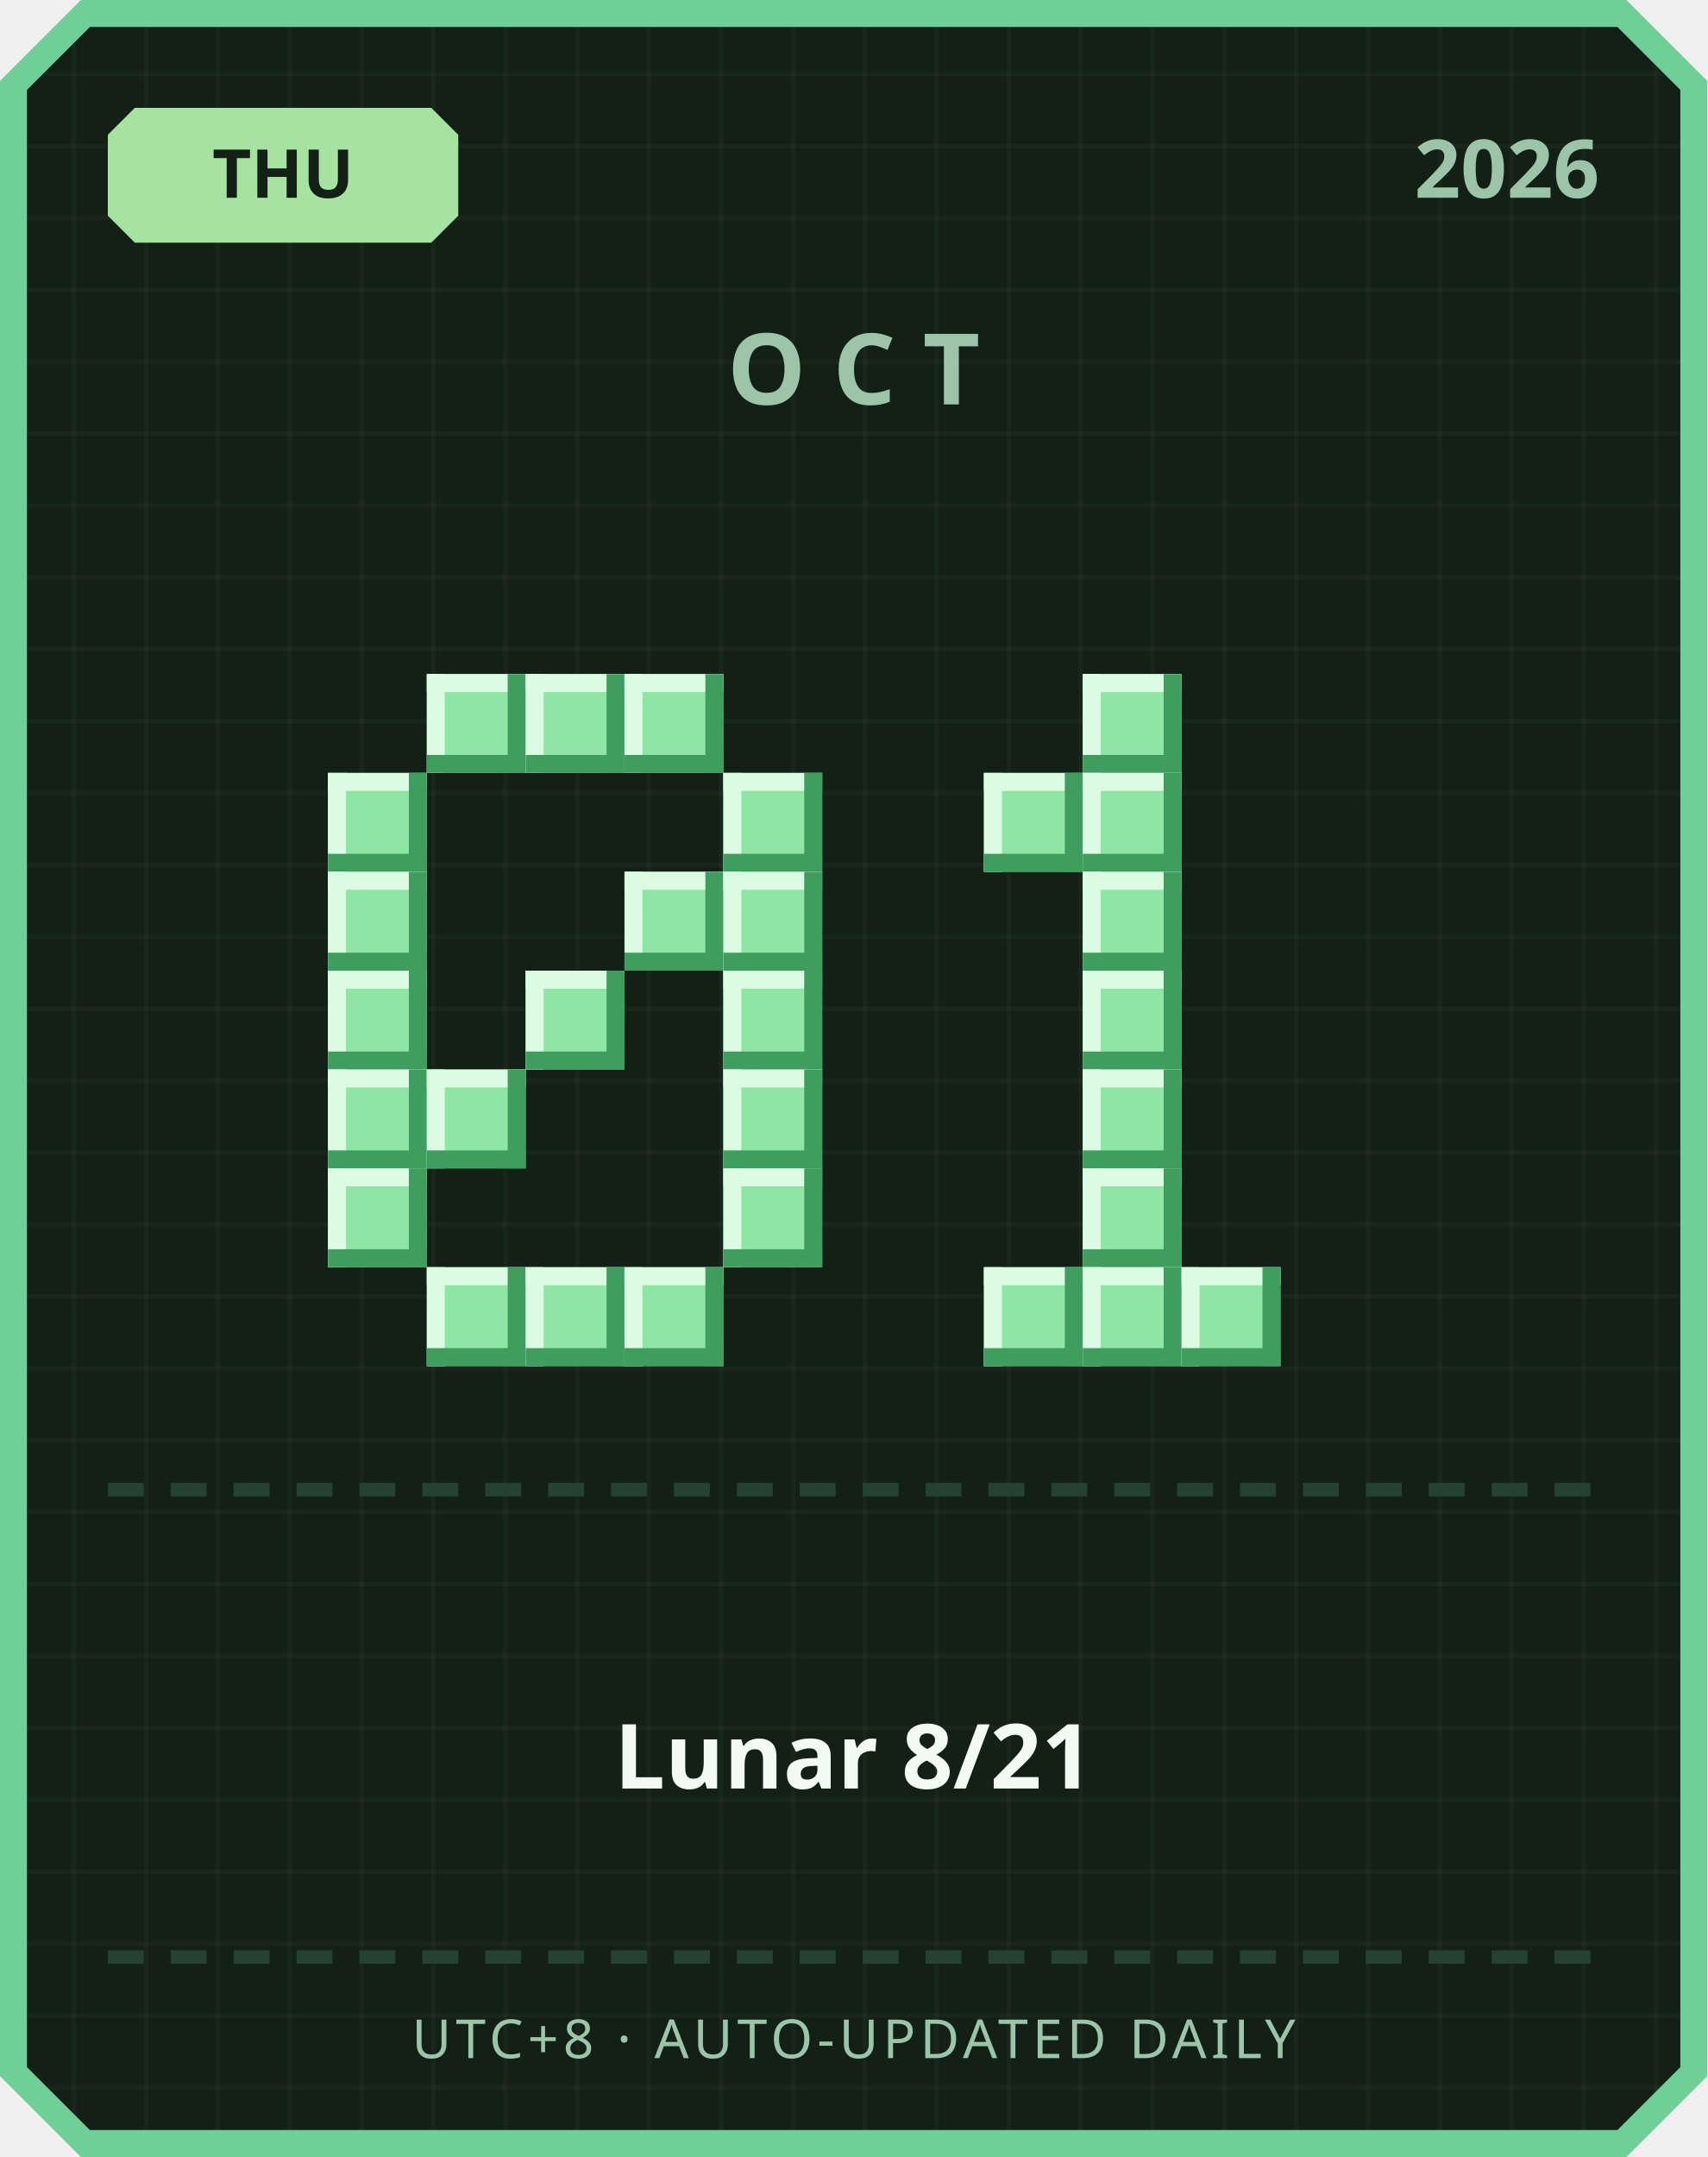
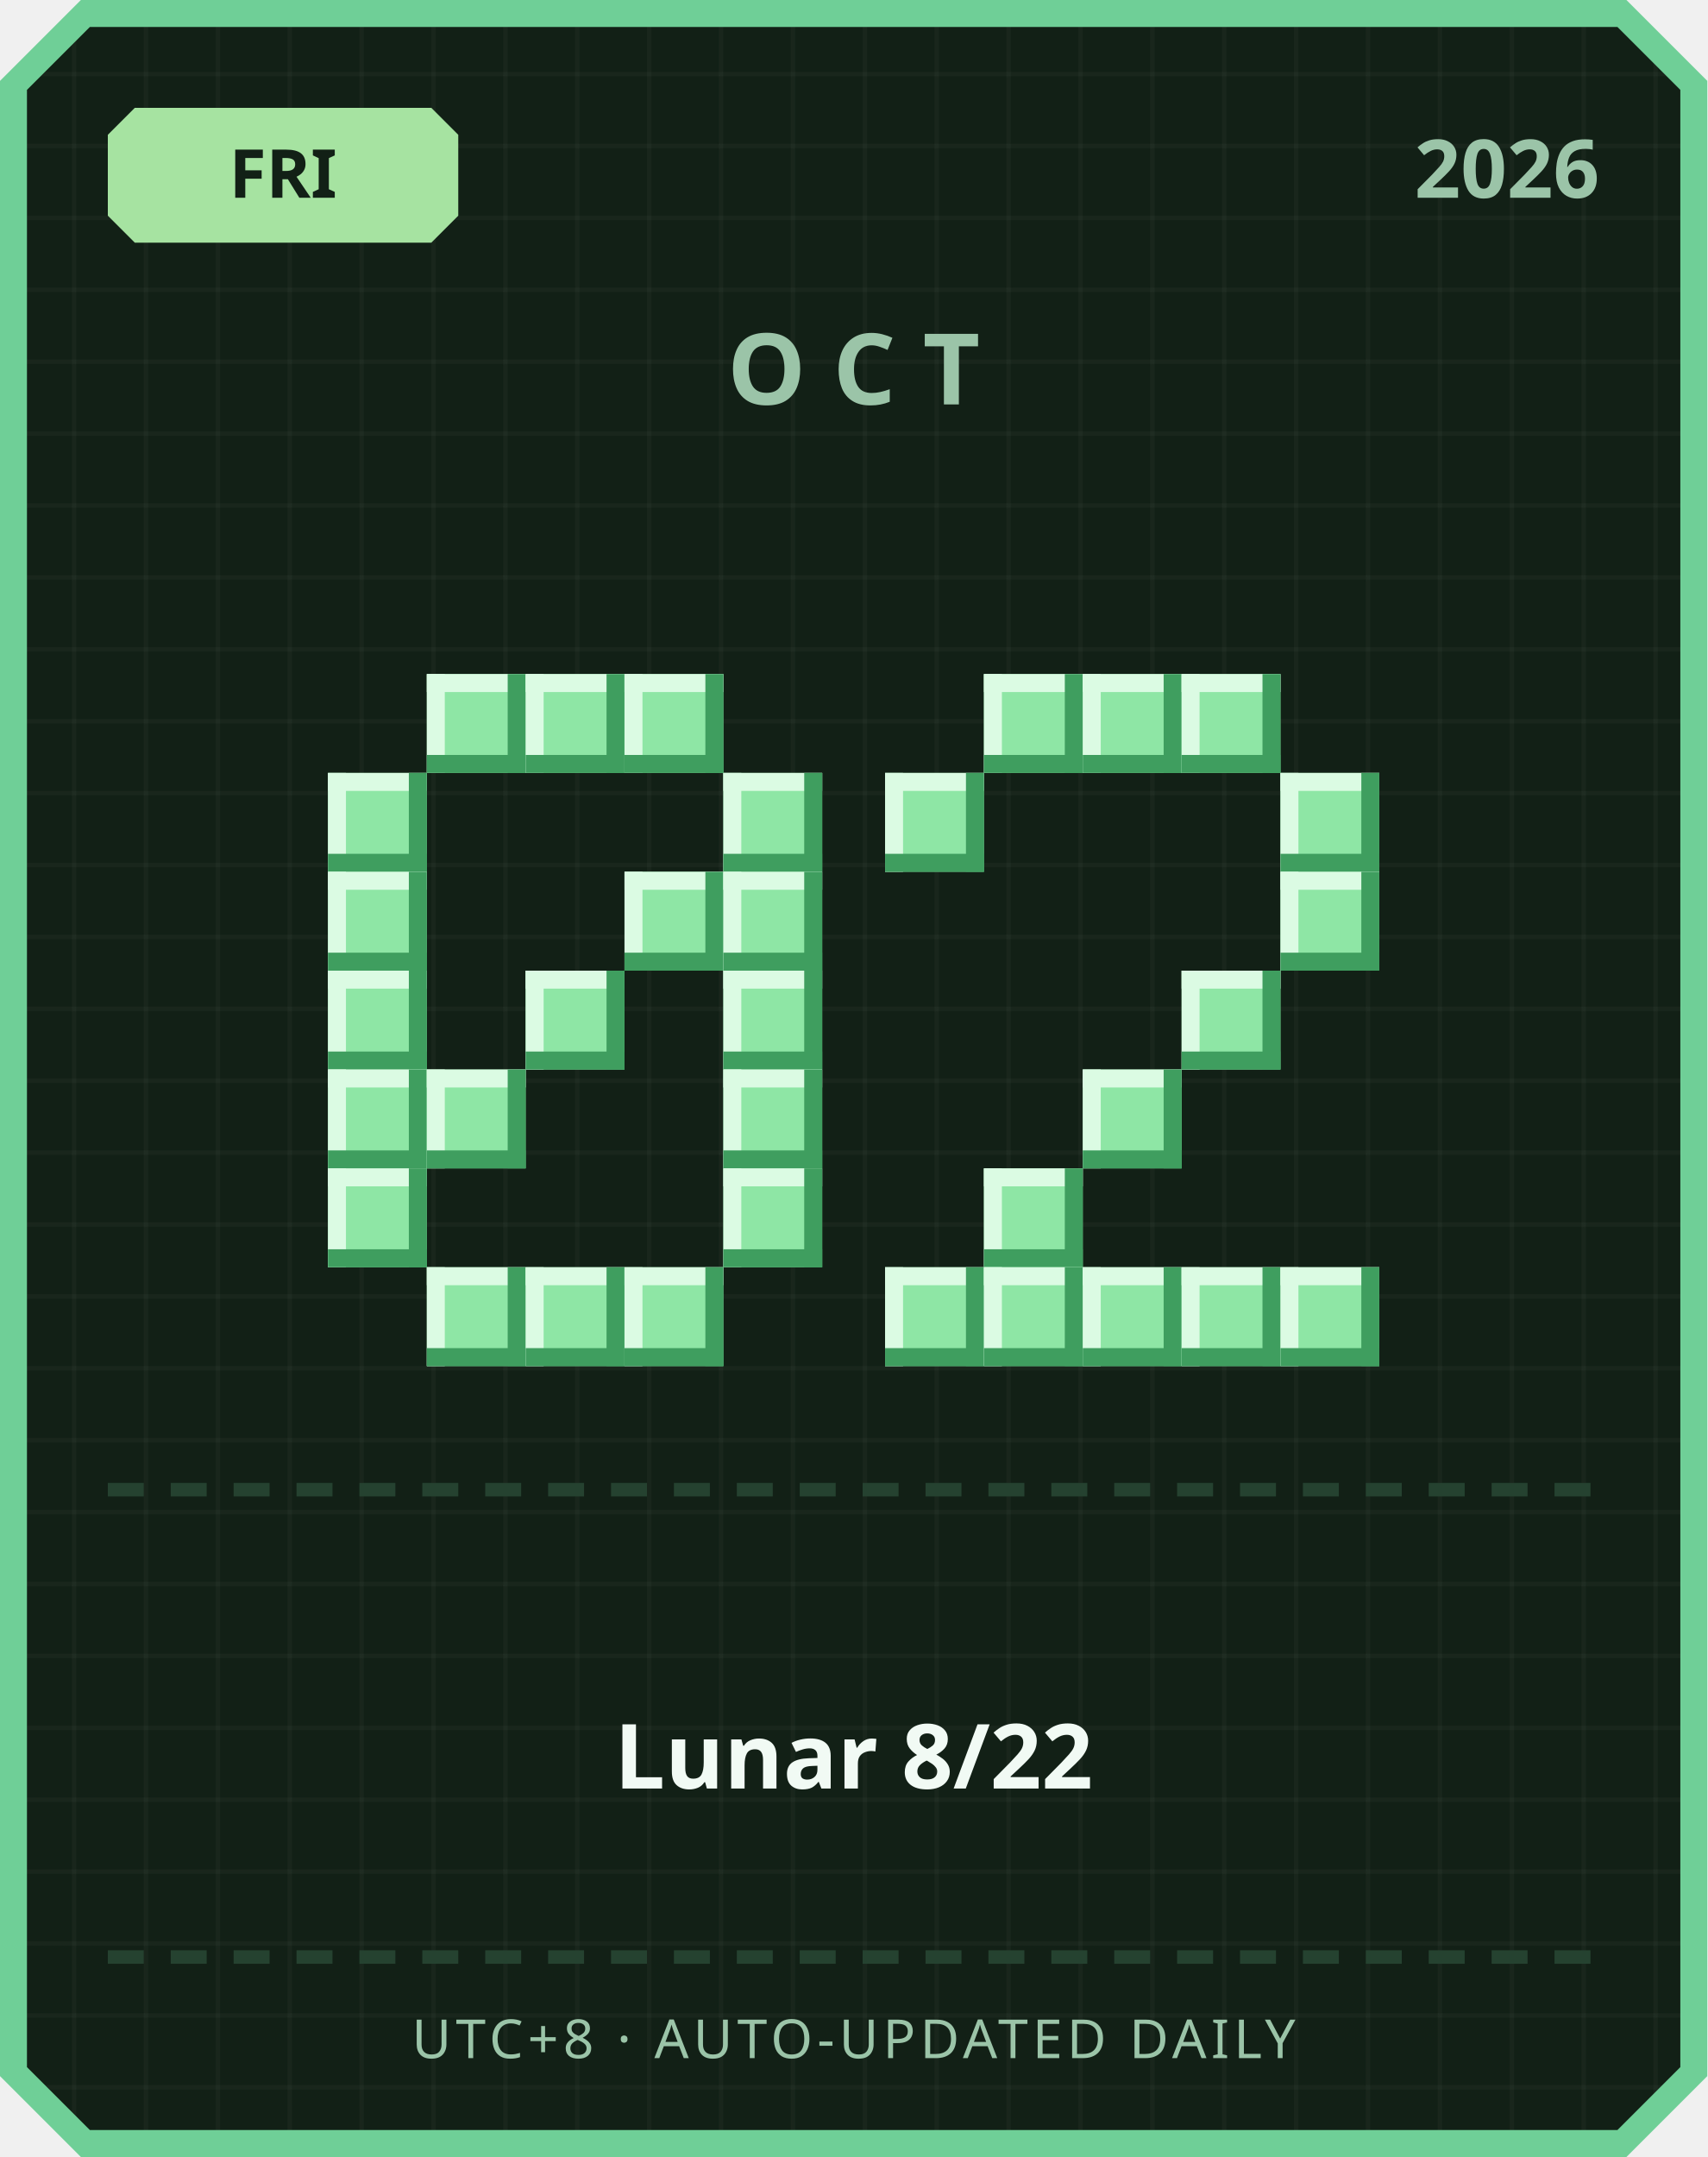
<svg xmlns="http://www.w3.org/2000/svg" width="380" height="480" viewBox="0 0 380 480">
  <defs>
    <pattern id="grid" width="16" height="16" patternUnits="userSpaceOnUse">
      <rect width="16" height="16" fill="#122016" />
      <rect width="1" height="16" fill="#ffffff" opacity="0.03" />
      <rect width="16" height="1" fill="#ffffff" opacity="0.03" />
    </pattern>
  </defs>
  <path d="M 18,0 L 362,0 L 380,18 L 380,462 L 362,480 L 18,480 L 0,462 L 0,18 Z" fill="#6fcf97" />
  <path d="M 20,6 L 360,6 L 374,20 L 374,460 L 360,474 L 20,474 L 6,460 L 6,20 Z" fill="url(#grid)" />
  <path d="M 30,24 L 96,24 L 102,30 L 102,48 L 96,54 L 30,54 L 24,48 L 24,30 Z" fill="#a6e3a1" />
-   <text x="63" y="44" text-anchor="middle" font-family="'Segoe UI', sans-serif" font-size="15" font-weight="700" fill="#122016">THU</text>
+   <text x="63" y="44" text-anchor="middle" font-family="'Segoe UI', sans-serif" font-size="15" font-weight="700" fill="#122016">FRI</text>
  <text x="356" y="44" text-anchor="end" font-family="'Segoe UI', sans-serif" font-size="18" font-weight="700" fill="#9bc4a8">2026</text>
  <text x="190" y="90" text-anchor="middle" font-family="'Segoe UI', sans-serif" font-size="22" font-weight="700" letter-spacing="6" fill="#9bc4a8">OCT</text>
  <rect x="95" y="150" width="22" height="22" fill="#8ee6a5" />
  <rect x="95" y="150" width="22" height="4" fill="#dbfbe3" />
  <rect x="95" y="150" width="4" height="22" fill="#dbfbe3" />
  <rect x="95" y="168" width="22" height="4" fill="#3f9e5f" />
  <rect x="113" y="150" width="4" height="22" fill="#3f9e5f" />
  <rect x="117" y="150" width="22" height="22" fill="#8ee6a5" />
  <rect x="117" y="150" width="22" height="4" fill="#dbfbe3" />
  <rect x="117" y="150" width="4" height="22" fill="#dbfbe3" />
  <rect x="117" y="168" width="22" height="4" fill="#3f9e5f" />
  <rect x="135" y="150" width="4" height="22" fill="#3f9e5f" />
  <rect x="139" y="150" width="22" height="22" fill="#8ee6a5" />
  <rect x="139" y="150" width="22" height="4" fill="#dbfbe3" />
  <rect x="139" y="150" width="4" height="22" fill="#dbfbe3" />
  <rect x="139" y="168" width="22" height="4" fill="#3f9e5f" />
  <rect x="157" y="150" width="4" height="22" fill="#3f9e5f" />
  <rect x="73" y="172" width="22" height="22" fill="#8ee6a5" />
  <rect x="73" y="172" width="22" height="4" fill="#dbfbe3" />
  <rect x="73" y="172" width="4" height="22" fill="#dbfbe3" />
  <rect x="73" y="190" width="22" height="4" fill="#3f9e5f" />
  <rect x="91" y="172" width="4" height="22" fill="#3f9e5f" />
  <rect x="161" y="172" width="22" height="22" fill="#8ee6a5" />
  <rect x="161" y="172" width="22" height="4" fill="#dbfbe3" />
  <rect x="161" y="172" width="4" height="22" fill="#dbfbe3" />
  <rect x="161" y="190" width="22" height="4" fill="#3f9e5f" />
  <rect x="179" y="172" width="4" height="22" fill="#3f9e5f" />
  <rect x="73" y="194" width="22" height="22" fill="#8ee6a5" />
  <rect x="73" y="194" width="22" height="4" fill="#dbfbe3" />
  <rect x="73" y="194" width="4" height="22" fill="#dbfbe3" />
  <rect x="73" y="212" width="22" height="4" fill="#3f9e5f" />
  <rect x="91" y="194" width="4" height="22" fill="#3f9e5f" />
  <rect x="139" y="194" width="22" height="22" fill="#8ee6a5" />
  <rect x="139" y="194" width="22" height="4" fill="#dbfbe3" />
  <rect x="139" y="194" width="4" height="22" fill="#dbfbe3" />
  <rect x="139" y="212" width="22" height="4" fill="#3f9e5f" />
  <rect x="157" y="194" width="4" height="22" fill="#3f9e5f" />
  <rect x="161" y="194" width="22" height="22" fill="#8ee6a5" />
  <rect x="161" y="194" width="22" height="4" fill="#dbfbe3" />
  <rect x="161" y="194" width="4" height="22" fill="#dbfbe3" />
  <rect x="161" y="212" width="22" height="4" fill="#3f9e5f" />
  <rect x="179" y="194" width="4" height="22" fill="#3f9e5f" />
  <rect x="73" y="216" width="22" height="22" fill="#8ee6a5" />
  <rect x="73" y="216" width="22" height="4" fill="#dbfbe3" />
  <rect x="73" y="216" width="4" height="22" fill="#dbfbe3" />
  <rect x="73" y="234" width="22" height="4" fill="#3f9e5f" />
  <rect x="91" y="216" width="4" height="22" fill="#3f9e5f" />
  <rect x="117" y="216" width="22" height="22" fill="#8ee6a5" />
  <rect x="117" y="216" width="22" height="4" fill="#dbfbe3" />
  <rect x="117" y="216" width="4" height="22" fill="#dbfbe3" />
  <rect x="117" y="234" width="22" height="4" fill="#3f9e5f" />
  <rect x="135" y="216" width="4" height="22" fill="#3f9e5f" />
  <rect x="161" y="216" width="22" height="22" fill="#8ee6a5" />
  <rect x="161" y="216" width="22" height="4" fill="#dbfbe3" />
  <rect x="161" y="216" width="4" height="22" fill="#dbfbe3" />
  <rect x="161" y="234" width="22" height="4" fill="#3f9e5f" />
  <rect x="179" y="216" width="4" height="22" fill="#3f9e5f" />
  <rect x="73" y="238" width="22" height="22" fill="#8ee6a5" />
  <rect x="73" y="238" width="22" height="4" fill="#dbfbe3" />
  <rect x="73" y="238" width="4" height="22" fill="#dbfbe3" />
  <rect x="73" y="256" width="22" height="4" fill="#3f9e5f" />
  <rect x="91" y="238" width="4" height="22" fill="#3f9e5f" />
  <rect x="95" y="238" width="22" height="22" fill="#8ee6a5" />
  <rect x="95" y="238" width="22" height="4" fill="#dbfbe3" />
  <rect x="95" y="238" width="4" height="22" fill="#dbfbe3" />
  <rect x="95" y="256" width="22" height="4" fill="#3f9e5f" />
  <rect x="113" y="238" width="4" height="22" fill="#3f9e5f" />
  <rect x="161" y="238" width="22" height="22" fill="#8ee6a5" />
  <rect x="161" y="238" width="22" height="4" fill="#dbfbe3" />
  <rect x="161" y="238" width="4" height="22" fill="#dbfbe3" />
  <rect x="161" y="256" width="22" height="4" fill="#3f9e5f" />
  <rect x="179" y="238" width="4" height="22" fill="#3f9e5f" />
  <rect x="73" y="260" width="22" height="22" fill="#8ee6a5" />
  <rect x="73" y="260" width="22" height="4" fill="#dbfbe3" />
  <rect x="73" y="260" width="4" height="22" fill="#dbfbe3" />
  <rect x="73" y="278" width="22" height="4" fill="#3f9e5f" />
  <rect x="91" y="260" width="4" height="22" fill="#3f9e5f" />
  <rect x="161" y="260" width="22" height="22" fill="#8ee6a5" />
  <rect x="161" y="260" width="22" height="4" fill="#dbfbe3" />
  <rect x="161" y="260" width="4" height="22" fill="#dbfbe3" />
  <rect x="161" y="278" width="22" height="4" fill="#3f9e5f" />
  <rect x="179" y="260" width="4" height="22" fill="#3f9e5f" />
  <rect x="95" y="282" width="22" height="22" fill="#8ee6a5" />
  <rect x="95" y="282" width="22" height="4" fill="#dbfbe3" />
  <rect x="95" y="282" width="4" height="22" fill="#dbfbe3" />
  <rect x="95" y="300" width="22" height="4" fill="#3f9e5f" />
  <rect x="113" y="282" width="4" height="22" fill="#3f9e5f" />
  <rect x="117" y="282" width="22" height="22" fill="#8ee6a5" />
  <rect x="117" y="282" width="22" height="4" fill="#dbfbe3" />
  <rect x="117" y="282" width="4" height="22" fill="#dbfbe3" />
  <rect x="117" y="300" width="22" height="4" fill="#3f9e5f" />
  <rect x="135" y="282" width="4" height="22" fill="#3f9e5f" />
  <rect x="139" y="282" width="22" height="22" fill="#8ee6a5" />
  <rect x="139" y="282" width="22" height="4" fill="#dbfbe3" />
  <rect x="139" y="282" width="4" height="22" fill="#dbfbe3" />
  <rect x="139" y="300" width="22" height="4" fill="#3f9e5f" />
  <rect x="157" y="282" width="4" height="22" fill="#3f9e5f" />
+   <rect x="219" y="150" width="22" height="22" fill="#8ee6a5" />
+   <rect x="219" y="150" width="22" height="4" fill="#dbfbe3" />
+   <rect x="219" y="150" width="4" height="22" fill="#dbfbe3" />
+   <rect x="219" y="168" width="22" height="4" fill="#3f9e5f" />
+   <rect x="237" y="150" width="4" height="22" fill="#3f9e5f" />
  <rect x="241" y="150" width="22" height="22" fill="#8ee6a5" />
  <rect x="241" y="150" width="22" height="4" fill="#dbfbe3" />
  <rect x="241" y="150" width="4" height="22" fill="#dbfbe3" />
  <rect x="241" y="168" width="22" height="4" fill="#3f9e5f" />
  <rect x="259" y="150" width="4" height="22" fill="#3f9e5f" />
-   <rect x="219" y="172" width="22" height="22" fill="#8ee6a5" />
-   <rect x="219" y="172" width="22" height="4" fill="#dbfbe3" />
-   <rect x="219" y="172" width="4" height="22" fill="#dbfbe3" />
-   <rect x="219" y="190" width="22" height="4" fill="#3f9e5f" />
-   <rect x="237" y="172" width="4" height="22" fill="#3f9e5f" />
-   <rect x="241" y="172" width="22" height="22" fill="#8ee6a5" />
-   <rect x="241" y="172" width="22" height="4" fill="#dbfbe3" />
-   <rect x="241" y="172" width="4" height="22" fill="#dbfbe3" />
-   <rect x="241" y="190" width="22" height="4" fill="#3f9e5f" />
-   <rect x="259" y="172" width="4" height="22" fill="#3f9e5f" />
-   <rect x="241" y="194" width="22" height="22" fill="#8ee6a5" />
-   <rect x="241" y="194" width="22" height="4" fill="#dbfbe3" />
-   <rect x="241" y="194" width="4" height="22" fill="#dbfbe3" />
-   <rect x="241" y="212" width="22" height="4" fill="#3f9e5f" />
-   <rect x="259" y="194" width="4" height="22" fill="#3f9e5f" />
-   <rect x="241" y="216" width="22" height="22" fill="#8ee6a5" />
-   <rect x="241" y="216" width="22" height="4" fill="#dbfbe3" />
-   <rect x="241" y="216" width="4" height="22" fill="#dbfbe3" />
-   <rect x="241" y="234" width="22" height="4" fill="#3f9e5f" />
-   <rect x="259" y="216" width="4" height="22" fill="#3f9e5f" />
+   <rect x="263" y="150" width="22" height="22" fill="#8ee6a5" />
+   <rect x="263" y="150" width="22" height="4" fill="#dbfbe3" />
+   <rect x="263" y="150" width="4" height="22" fill="#dbfbe3" />
+   <rect x="263" y="168" width="22" height="4" fill="#3f9e5f" />
+   <rect x="281" y="150" width="4" height="22" fill="#3f9e5f" />
+   <rect x="197" y="172" width="22" height="22" fill="#8ee6a5" />
+   <rect x="197" y="172" width="22" height="4" fill="#dbfbe3" />
+   <rect x="197" y="172" width="4" height="22" fill="#dbfbe3" />
+   <rect x="197" y="190" width="22" height="4" fill="#3f9e5f" />
+   <rect x="215" y="172" width="4" height="22" fill="#3f9e5f" />
+   <rect x="285" y="172" width="22" height="22" fill="#8ee6a5" />
+   <rect x="285" y="172" width="22" height="4" fill="#dbfbe3" />
+   <rect x="285" y="172" width="4" height="22" fill="#dbfbe3" />
+   <rect x="285" y="190" width="22" height="4" fill="#3f9e5f" />
+   <rect x="303" y="172" width="4" height="22" fill="#3f9e5f" />
+   <rect x="285" y="194" width="22" height="22" fill="#8ee6a5" />
+   <rect x="285" y="194" width="22" height="4" fill="#dbfbe3" />
+   <rect x="285" y="194" width="4" height="22" fill="#dbfbe3" />
+   <rect x="285" y="212" width="22" height="4" fill="#3f9e5f" />
+   <rect x="303" y="194" width="4" height="22" fill="#3f9e5f" />
+   <rect x="263" y="216" width="22" height="22" fill="#8ee6a5" />
+   <rect x="263" y="216" width="22" height="4" fill="#dbfbe3" />
+   <rect x="263" y="216" width="4" height="22" fill="#dbfbe3" />
+   <rect x="263" y="234" width="22" height="4" fill="#3f9e5f" />
+   <rect x="281" y="216" width="4" height="22" fill="#3f9e5f" />
  <rect x="241" y="238" width="22" height="22" fill="#8ee6a5" />
  <rect x="241" y="238" width="22" height="4" fill="#dbfbe3" />
  <rect x="241" y="238" width="4" height="22" fill="#dbfbe3" />
  <rect x="241" y="256" width="22" height="4" fill="#3f9e5f" />
  <rect x="259" y="238" width="4" height="22" fill="#3f9e5f" />
-   <rect x="241" y="260" width="22" height="22" fill="#8ee6a5" />
-   <rect x="241" y="260" width="22" height="4" fill="#dbfbe3" />
-   <rect x="241" y="260" width="4" height="22" fill="#dbfbe3" />
-   <rect x="241" y="278" width="22" height="4" fill="#3f9e5f" />
-   <rect x="259" y="260" width="4" height="22" fill="#3f9e5f" />
+   <rect x="219" y="260" width="22" height="22" fill="#8ee6a5" />
+   <rect x="219" y="260" width="22" height="4" fill="#dbfbe3" />
+   <rect x="219" y="260" width="4" height="22" fill="#dbfbe3" />
+   <rect x="219" y="278" width="22" height="4" fill="#3f9e5f" />
+   <rect x="237" y="260" width="4" height="22" fill="#3f9e5f" />
+   <rect x="197" y="282" width="22" height="22" fill="#8ee6a5" />
+   <rect x="197" y="282" width="22" height="4" fill="#dbfbe3" />
+   <rect x="197" y="282" width="4" height="22" fill="#dbfbe3" />
+   <rect x="197" y="300" width="22" height="4" fill="#3f9e5f" />
+   <rect x="215" y="282" width="4" height="22" fill="#3f9e5f" />
  <rect x="219" y="282" width="22" height="22" fill="#8ee6a5" />
  <rect x="219" y="282" width="22" height="4" fill="#dbfbe3" />
  <rect x="219" y="282" width="4" height="22" fill="#dbfbe3" />
  <rect x="219" y="300" width="22" height="4" fill="#3f9e5f" />
  <rect x="237" y="282" width="4" height="22" fill="#3f9e5f" />
  <rect x="241" y="282" width="22" height="22" fill="#8ee6a5" />
  <rect x="241" y="282" width="22" height="4" fill="#dbfbe3" />
  <rect x="241" y="282" width="4" height="22" fill="#dbfbe3" />
  <rect x="241" y="300" width="22" height="4" fill="#3f9e5f" />
  <rect x="259" y="282" width="4" height="22" fill="#3f9e5f" />
  <rect x="263" y="282" width="22" height="22" fill="#8ee6a5" />
  <rect x="263" y="282" width="22" height="4" fill="#dbfbe3" />
  <rect x="263" y="282" width="4" height="22" fill="#dbfbe3" />
  <rect x="263" y="300" width="22" height="4" fill="#3f9e5f" />
  <rect x="281" y="282" width="4" height="22" fill="#3f9e5f" />
+   <rect x="285" y="282" width="22" height="22" fill="#8ee6a5" />
+   <rect x="285" y="282" width="22" height="4" fill="#dbfbe3" />
+   <rect x="285" y="282" width="4" height="22" fill="#dbfbe3" />
+   <rect x="285" y="300" width="22" height="4" fill="#3f9e5f" />
+   <rect x="303" y="282" width="4" height="22" fill="#3f9e5f" />
  <rect x="24" y="330" width="8" height="3" fill="#254230" />
  <rect x="38" y="330" width="8" height="3" fill="#254230" />
  <rect x="52" y="330" width="8" height="3" fill="#254230" />
  <rect x="66" y="330" width="8" height="3" fill="#254230" />
  <rect x="80" y="330" width="8" height="3" fill="#254230" />
  <rect x="94" y="330" width="8" height="3" fill="#254230" />
  <rect x="108" y="330" width="8" height="3" fill="#254230" />
  <rect x="122" y="330" width="8" height="3" fill="#254230" />
  <rect x="136" y="330" width="8" height="3" fill="#254230" />
  <rect x="150" y="330" width="8" height="3" fill="#254230" />
  <rect x="164" y="330" width="8" height="3" fill="#254230" />
  <rect x="178" y="330" width="8" height="3" fill="#254230" />
  <rect x="192" y="330" width="8" height="3" fill="#254230" />
  <rect x="206" y="330" width="8" height="3" fill="#254230" />
  <rect x="220" y="330" width="8" height="3" fill="#254230" />
  <rect x="234" y="330" width="8" height="3" fill="#254230" />
  <rect x="248" y="330" width="8" height="3" fill="#254230" />
  <rect x="262" y="330" width="8" height="3" fill="#254230" />
  <rect x="276" y="330" width="8" height="3" fill="#254230" />
  <rect x="290" y="330" width="8" height="3" fill="#254230" />
  <rect x="304" y="330" width="8" height="3" fill="#254230" />
  <rect x="318" y="330" width="8" height="3" fill="#254230" />
  <rect x="332" y="330" width="8" height="3" fill="#254230" />
  <rect x="346" y="330" width="8" height="3" fill="#254230" />
-   <text x="190" y="398" text-anchor="middle" font-family="'Segoe UI', 'Microsoft JhengHei', sans-serif" font-size="20" font-weight="700" fill="#f1faf4">Lunar 8/21</text>
+   <text x="190" y="398" text-anchor="middle" font-family="'Segoe UI', 'Microsoft JhengHei', sans-serif" font-size="20" font-weight="700" fill="#f1faf4">Lunar 8/22</text>
  <rect x="24" y="434" width="8" height="3" fill="#254230" />
  <rect x="38" y="434" width="8" height="3" fill="#254230" />
  <rect x="52" y="434" width="8" height="3" fill="#254230" />
  <rect x="66" y="434" width="8" height="3" fill="#254230" />
  <rect x="80" y="434" width="8" height="3" fill="#254230" />
  <rect x="94" y="434" width="8" height="3" fill="#254230" />
  <rect x="108" y="434" width="8" height="3" fill="#254230" />
  <rect x="122" y="434" width="8" height="3" fill="#254230" />
  <rect x="136" y="434" width="8" height="3" fill="#254230" />
  <rect x="150" y="434" width="8" height="3" fill="#254230" />
  <rect x="164" y="434" width="8" height="3" fill="#254230" />
  <rect x="178" y="434" width="8" height="3" fill="#254230" />
  <rect x="192" y="434" width="8" height="3" fill="#254230" />
  <rect x="206" y="434" width="8" height="3" fill="#254230" />
  <rect x="220" y="434" width="8" height="3" fill="#254230" />
  <rect x="234" y="434" width="8" height="3" fill="#254230" />
  <rect x="248" y="434" width="8" height="3" fill="#254230" />
  <rect x="262" y="434" width="8" height="3" fill="#254230" />
  <rect x="276" y="434" width="8" height="3" fill="#254230" />
  <rect x="290" y="434" width="8" height="3" fill="#254230" />
  <rect x="304" y="434" width="8" height="3" fill="#254230" />
  <rect x="318" y="434" width="8" height="3" fill="#254230" />
  <rect x="332" y="434" width="8" height="3" fill="#254230" />
  <rect x="346" y="434" width="8" height="3" fill="#254230" />
  <text x="190" y="458" text-anchor="middle" font-family="'Segoe UI', sans-serif" font-size="12" letter-spacing="1" fill="#9bc4a8">UTC+8 · AUTO-UPDATED DAILY</text>
</svg>
